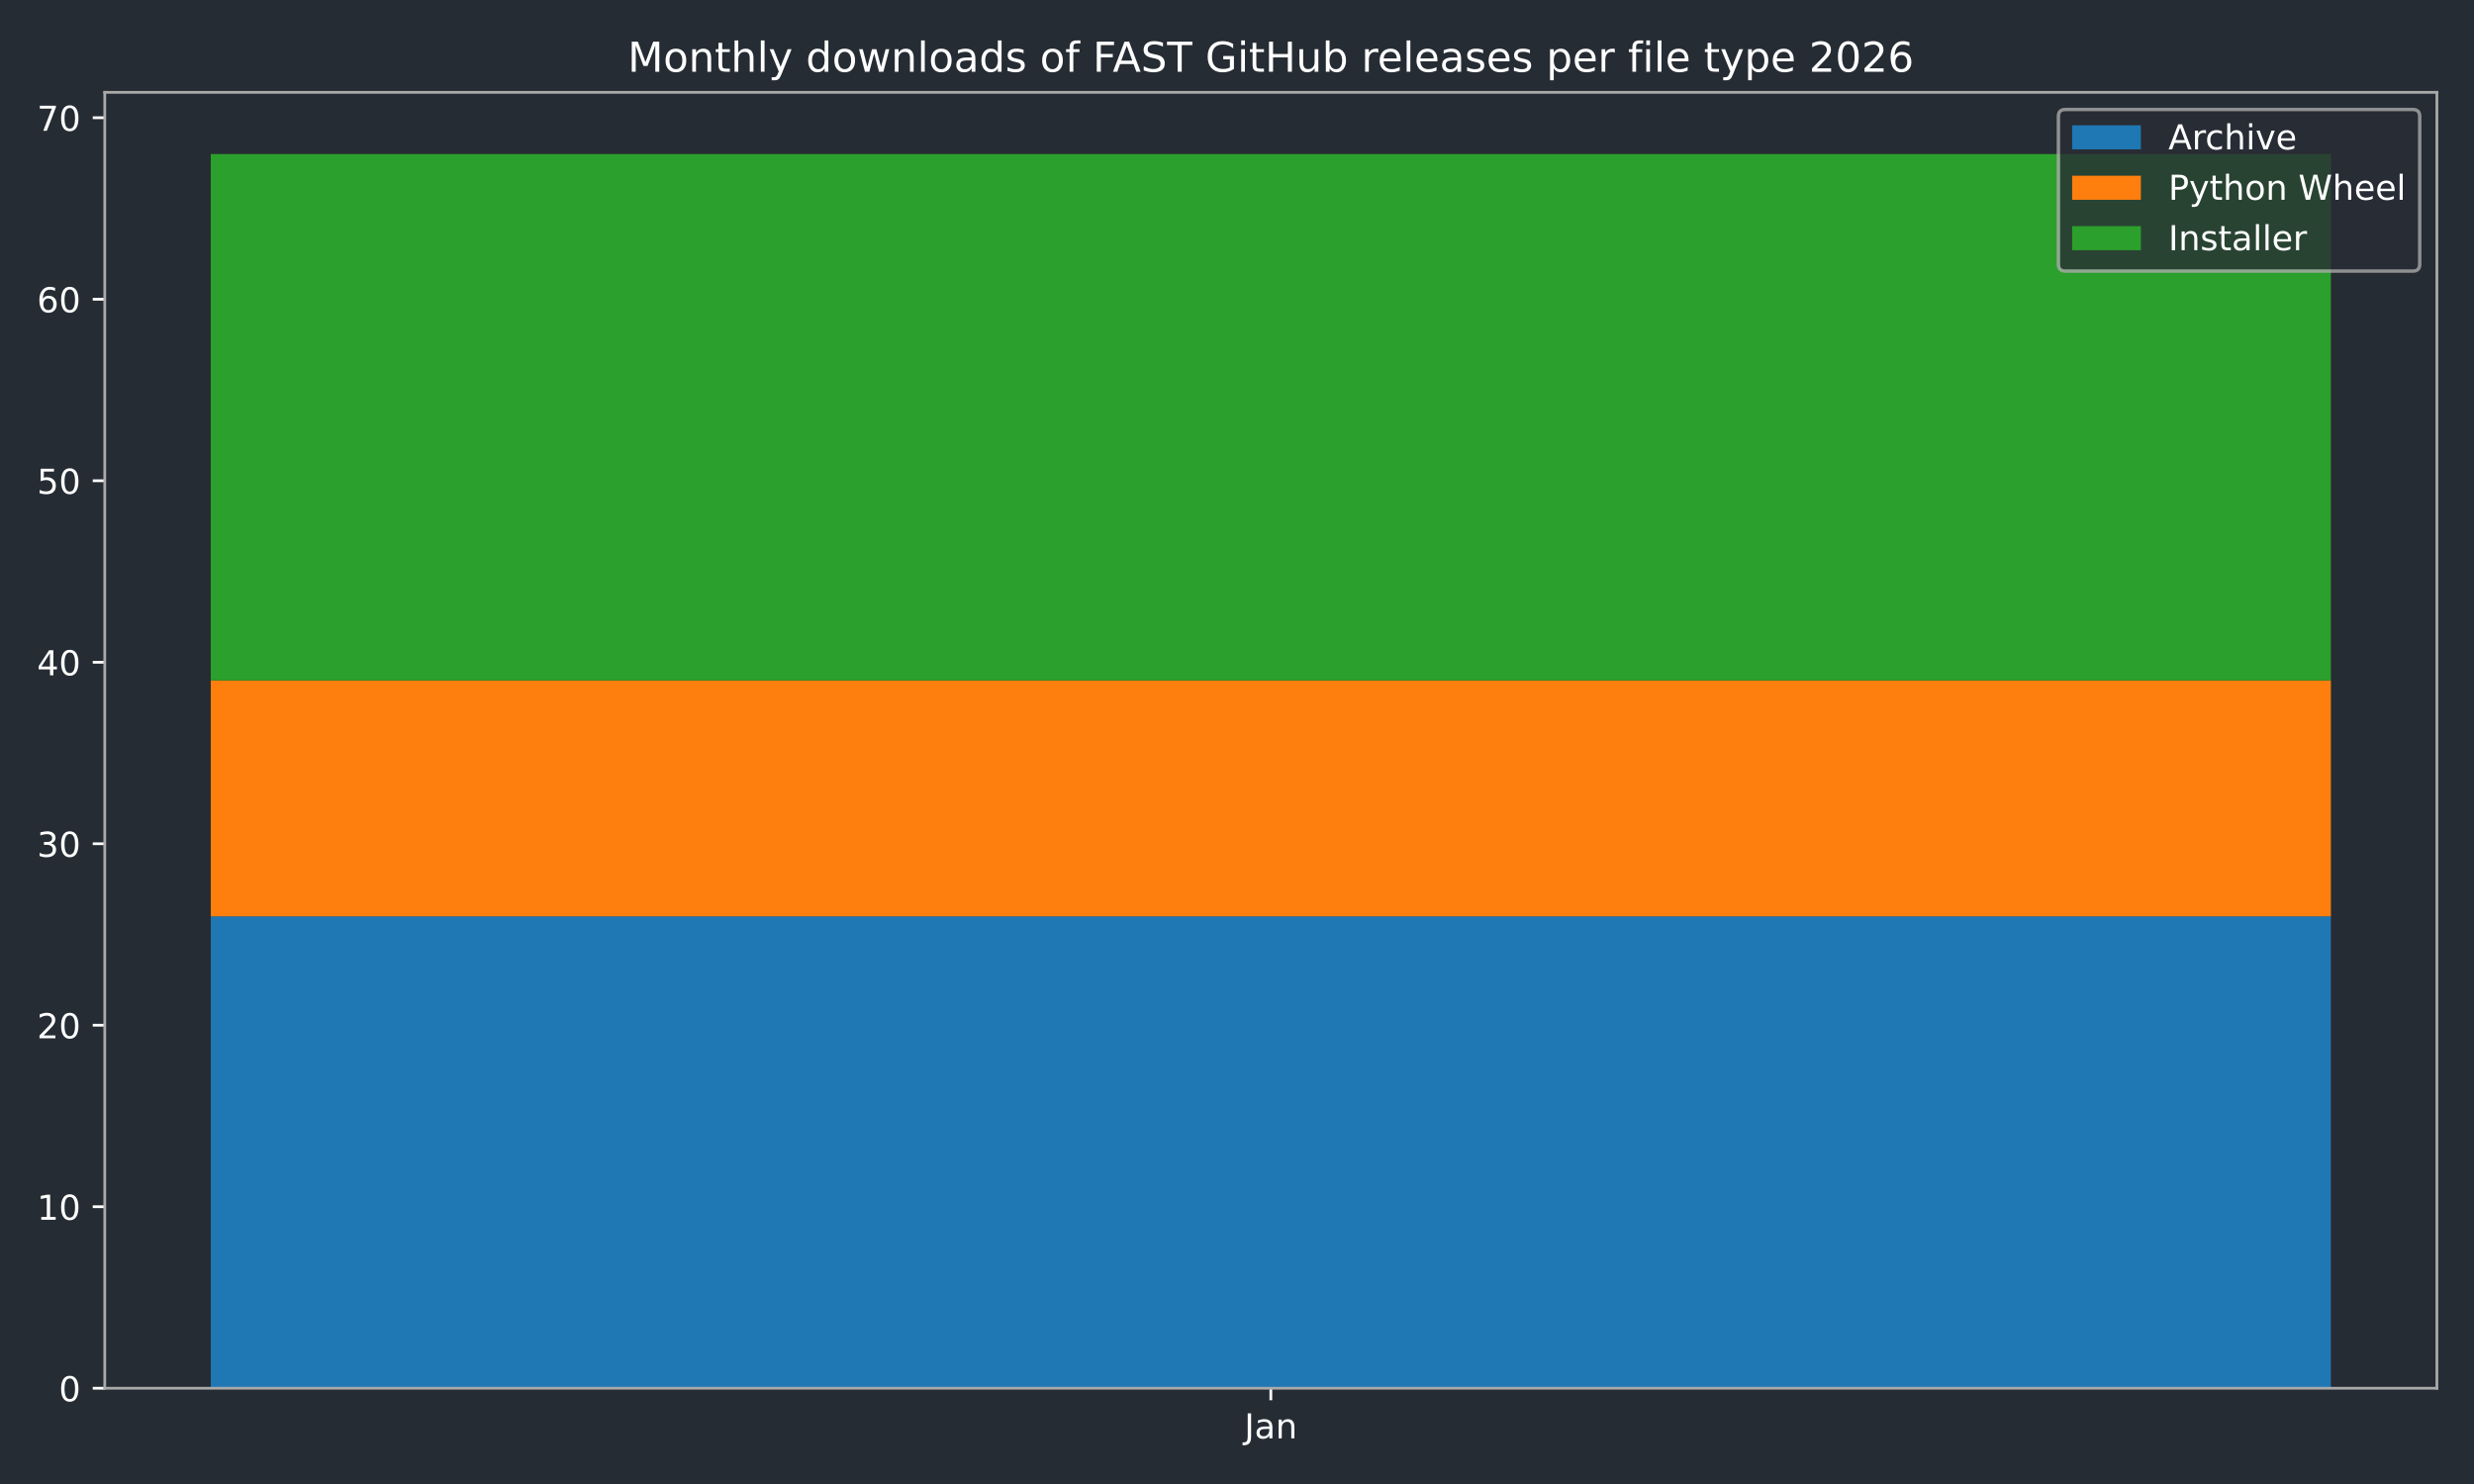
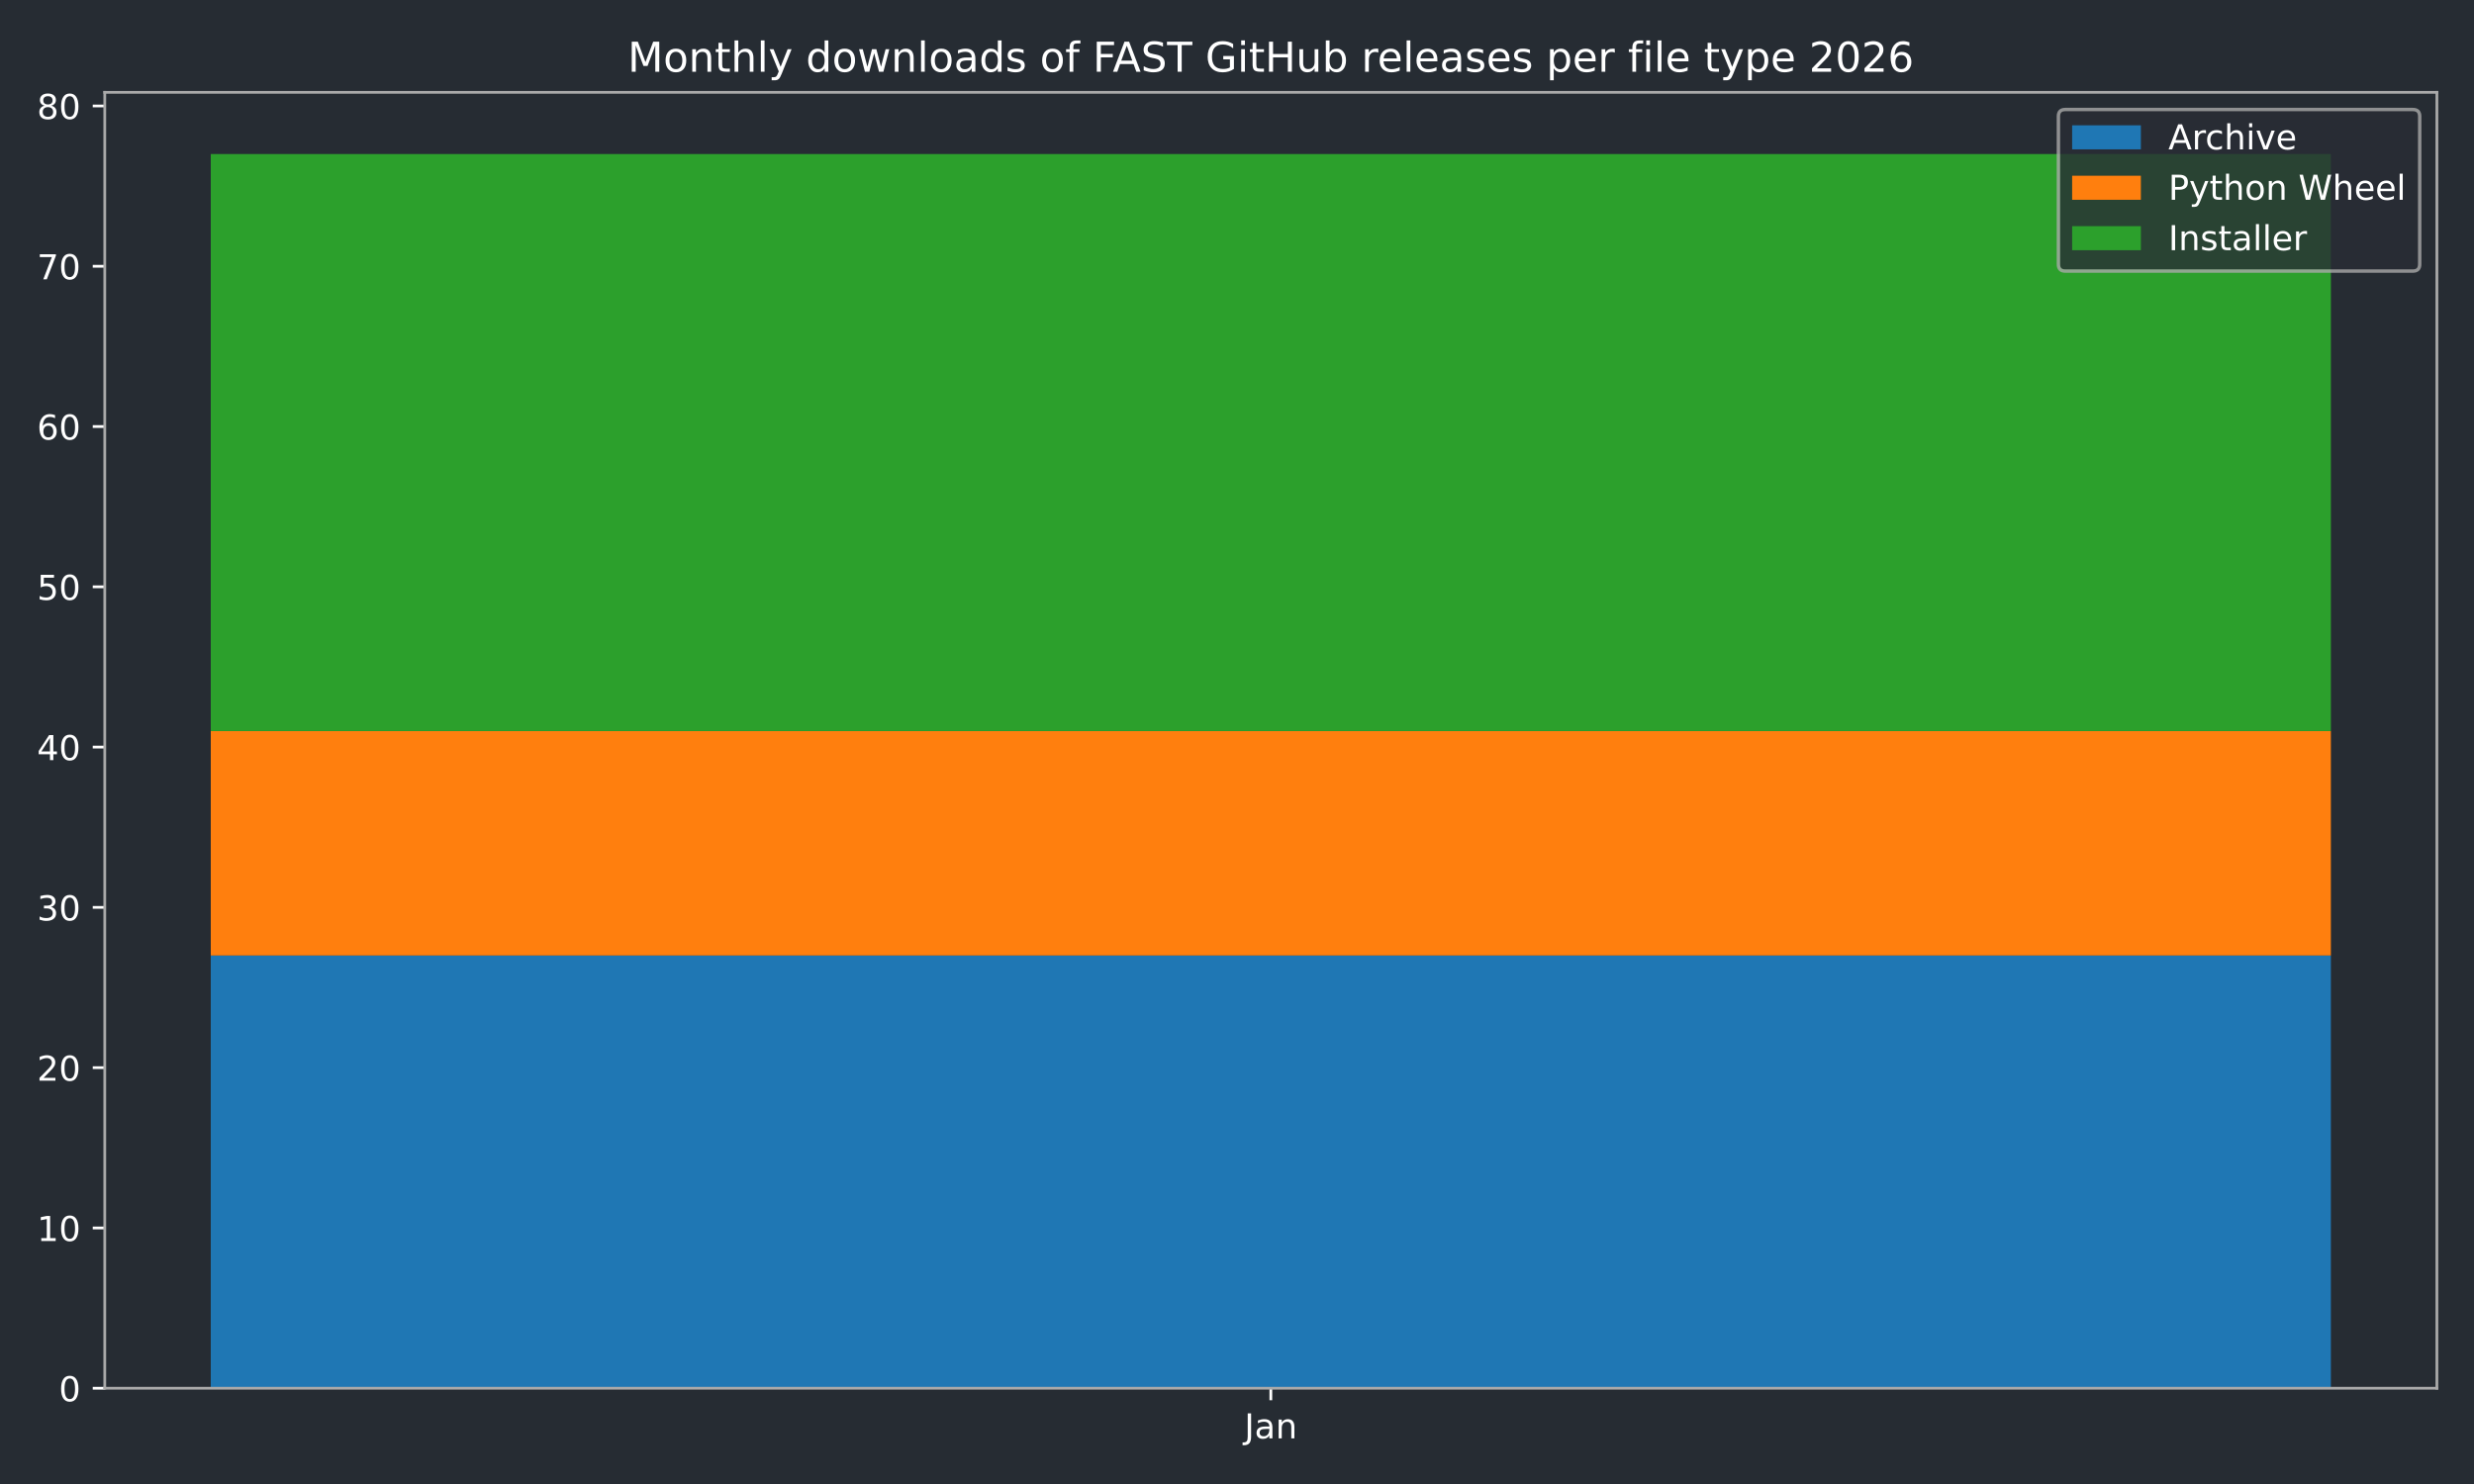
<svg xmlns="http://www.w3.org/2000/svg" xmlns:xlink="http://www.w3.org/1999/xlink" width="720pt" height="432pt" viewBox="0 0 720 432" version="1.1">
  <defs>
    <style type="text/css">*{stroke-linejoin: round; stroke-linecap: butt}</style>
  </defs>
  <g id="figure_1">
    <g id="patch_1">
      <path d="M 0 432  L 720 432  L 720 0  L 0 0  z " style="fill: #262c33" />
    </g>
    <g id="axes_1">
      <g id="patch_2">
        <path d="M 30.49 404.12  L 709.2 404.12  L 709.2 26.88  L 30.49 26.88  z " style="fill: #262c33" />
      </g>
      <g id="patch_3">
-         <path d="M 61.34 404.12  L 678.35 404.12  L 678.35 266.75  L 61.34 266.75  z " clip-path="url(#p34e76e360e)" style="fill: #1f77b4" />
+         <path d="M 61.34 404.12  L 678.35 404.12  L 678.35 278.14  L 61.34 278.14  z " clip-path="url(#pee9eff8ae7)" style="fill: #1f77b4" />
      </g>
      <g id="patch_4">
-         <path d="M 61.34 266.75  L 678.35 266.75  L 678.35 198.065  L 61.34 198.065  z " clip-path="url(#p34e76e360e)" style="fill: #ff7f0e" />
+         <path d="M 61.34 278.14  L 678.35 278.14  L 678.35 212.817  L 61.34 212.817  z " clip-path="url(#pee9eff8ae7)" style="fill: #ff7f0e" />
      </g>
      <g id="patch_5">
-         <path d="M 61.34 198.065  L 678.35 198.065  L 678.35 44.844  L 61.34 44.844  z " clip-path="url(#p34e76e360e)" style="fill: #2ca02c" />
+         <path d="M 61.34 212.817  L 678.35 212.817  L 678.35 44.844  L 61.34 44.844  z " clip-path="url(#pee9eff8ae7)" style="fill: #2ca02c" />
      </g>
      <g id="matplotlib.axis_1">
        <g id="xtick_1">
          <g id="line2d_1">
            <defs>
-               <path id="m31dcf4bd68" d="M 0 0  L 0 3.5  " style="stroke: #ffffff; stroke-width: 0.8" />
-             </defs>
-             <g>
-               <use xlink:href="#m31dcf4bd68" x="369.845" y="404.12" style="fill: #ffffff; stroke: #ffffff; stroke-width: 0.8" />
+               <path id="mbc8a2bad71" d="M 0 0  L 0 3.5  " style="stroke: #ffffff; stroke-width: 0.8" />
+             </defs>
+             <g>
+               <use xlink:href="#mbc8a2bad71" x="369.845" y="404.12" style="fill: #ffffff; stroke: #ffffff; stroke-width: 0.8" />
            </g>
          </g>
          <g id="text_1">
            <g style="fill: #ffffff" transform="translate(362.1372 418.7184) scale(0.1 -0.1)">
              <defs>
                <path id="DejaVuSans-4a" d="M 628 4666  L 1259 4666  L 1259 325  Q 1259 -519 939 -900  Q 619 -1281 -91 -1281  L -331 -1281  L -331 -750  L -134 -750  Q 284 -750 456 -515  Q 628 -281 628 325  L 628 4666  z " transform="scale(0.015625)" />
                <path id="DejaVuSans-61" d="M 2194 1759  Q 1497 1759 1228 1600  Q 959 1441 959 1056  Q 959 750 1161 570  Q 1363 391 1709 391  Q 2188 391 2477 730  Q 2766 1069 2766 1631  L 2766 1759  L 2194 1759  z M 3341 1997  L 3341 0  L 2766 0  L 2766 531  Q 2569 213 2275 61  Q 1981 -91 1556 -91  Q 1019 -91 701 211  Q 384 513 384 1019  Q 384 1609 779 1909  Q 1175 2209 1959 2209  L 2766 2209  L 2766 2266  Q 2766 2663 2505 2880  Q 2244 3097 1772 3097  Q 1472 3097 1187 3025  Q 903 2953 641 2809  L 641 3341  Q 956 3463 1253 3523  Q 1550 3584 1831 3584  Q 2591 3584 2966 3190  Q 3341 2797 3341 1997  z " transform="scale(0.015625)" />
                <path id="DejaVuSans-6e" d="M 3513 2113  L 3513 0  L 2938 0  L 2938 2094  Q 2938 2591 2744 2837  Q 2550 3084 2163 3084  Q 1697 3084 1428 2787  Q 1159 2491 1159 1978  L 1159 0  L 581 0  L 581 3500  L 1159 3500  L 1159 2956  Q 1366 3272 1645 3428  Q 1925 3584 2291 3584  Q 2894 3584 3203 3211  Q 3513 2838 3513 2113  z " transform="scale(0.015625)" />
              </defs>
              <use xlink:href="#DejaVuSans-4a" />
              <use xlink:href="#DejaVuSans-61" transform="translate(29.49219 0)" />
              <use xlink:href="#DejaVuSans-6e" transform="translate(90.77148 0)" />
            </g>
          </g>
        </g>
      </g>
      <g id="matplotlib.axis_2">
        <g id="ytick_1">
          <g id="line2d_2">
            <defs>
-               <path id="mee1130d81e" d="M 0 0  L -3.5 0  " style="stroke: #ffffff; stroke-width: 0.8" />
-             </defs>
-             <g>
-               <use xlink:href="#mee1130d81e" x="30.49" y="404.12" style="fill: #ffffff; stroke: #ffffff; stroke-width: 0.8" />
+               <path id="m9ae4e11ced" d="M 0 0  L -3.5 0  " style="stroke: #ffffff; stroke-width: 0.8" />
+             </defs>
+             <g>
+               <use xlink:href="#m9ae4e11ced" x="30.49" y="404.12" style="fill: #ffffff; stroke: #ffffff; stroke-width: 0.8" />
            </g>
          </g>
          <g id="text_2">
            <g style="fill: #ffffff" transform="translate(17.1275 407.9192) scale(0.1 -0.1)">
              <defs>
                <path id="DejaVuSans-30" d="M 2034 4250  Q 1547 4250 1301 3770  Q 1056 3291 1056 2328  Q 1056 1369 1301 889  Q 1547 409 2034 409  Q 2525 409 2770 889  Q 3016 1369 3016 2328  Q 3016 3291 2770 3770  Q 2525 4250 2034 4250  z M 2034 4750  Q 2819 4750 3233 4129  Q 3647 3509 3647 2328  Q 3647 1150 3233 529  Q 2819 -91 2034 -91  Q 1250 -91 836 529  Q 422 1150 422 2328  Q 422 3509 836 4129  Q 1250 4750 2034 4750  z " transform="scale(0.015625)" />
              </defs>
              <use xlink:href="#DejaVuSans-30" />
            </g>
          </g>
        </g>
        <g id="ytick_2">
          <g id="line2d_3">
            <g>
-               <use xlink:href="#mee1130d81e" x="30.49" y="351.285" style="fill: #ffffff; stroke: #ffffff; stroke-width: 0.8" />
+               <use xlink:href="#m9ae4e11ced" x="30.49" y="357.461" style="fill: #ffffff; stroke: #ffffff; stroke-width: 0.8" />
            </g>
          </g>
          <g id="text_3">
-             <g style="fill: #ffffff" transform="translate(10.765 355.0845) scale(0.1 -0.1)">
+             <g style="fill: #ffffff" transform="translate(10.765 361.26) scale(0.1 -0.1)">
              <defs>
                <path id="DejaVuSans-31" d="M 794 531  L 1825 531  L 1825 4091  L 703 3866  L 703 4441  L 1819 4666  L 2450 4666  L 2450 531  L 3481 531  L 3481 0  L 794 0  L 794 531  z " transform="scale(0.015625)" />
              </defs>
              <use xlink:href="#DejaVuSans-31" />
              <use xlink:href="#DejaVuSans-30" transform="translate(63.62305 0)" />
            </g>
          </g>
        </g>
        <g id="ytick_3">
          <g id="line2d_4">
            <g>
-               <use xlink:href="#mee1130d81e" x="30.49" y="298.451" style="fill: #ffffff; stroke: #ffffff; stroke-width: 0.8" />
+               <use xlink:href="#m9ae4e11ced" x="30.49" y="310.802" style="fill: #ffffff; stroke: #ffffff; stroke-width: 0.8" />
            </g>
          </g>
          <g id="text_4">
-             <g style="fill: #ffffff" transform="translate(10.765 302.2498) scale(0.1 -0.1)">
+             <g style="fill: #ffffff" transform="translate(10.765 314.6007) scale(0.1 -0.1)">
              <defs>
                <path id="DejaVuSans-32" d="M 1228 531  L 3431 531  L 3431 0  L 469 0  L 469 531  Q 828 903 1448 1529  Q 2069 2156 2228 2338  Q 2531 2678 2651 2914  Q 2772 3150 2772 3378  Q 2772 3750 2511 3984  Q 2250 4219 1831 4219  Q 1534 4219 1204 4116  Q 875 4013 500 3803  L 500 4441  Q 881 4594 1212 4672  Q 1544 4750 1819 4750  Q 2544 4750 2975 4387  Q 3406 4025 3406 3419  Q 3406 3131 3298 2873  Q 3191 2616 2906 2266  Q 2828 2175 2409 1742  Q 1991 1309 1228 531  z " transform="scale(0.015625)" />
              </defs>
              <use xlink:href="#DejaVuSans-32" />
              <use xlink:href="#DejaVuSans-30" transform="translate(63.62305 0)" />
            </g>
          </g>
        </g>
        <g id="ytick_4">
          <g id="line2d_5">
            <g>
-               <use xlink:href="#mee1130d81e" x="30.49" y="245.616" style="fill: #ffffff; stroke: #ffffff; stroke-width: 0.8" />
+               <use xlink:href="#m9ae4e11ced" x="30.49" y="264.142" style="fill: #ffffff; stroke: #ffffff; stroke-width: 0.8" />
            </g>
          </g>
          <g id="text_5">
-             <g style="fill: #ffffff" transform="translate(10.765 249.415) scale(0.1 -0.1)">
+             <g style="fill: #ffffff" transform="translate(10.765 267.9415) scale(0.1 -0.1)">
              <defs>
                <path id="DejaVuSans-33" d="M 2597 2516  Q 3050 2419 3304 2112  Q 3559 1806 3559 1356  Q 3559 666 3084 287  Q 2609 -91 1734 -91  Q 1441 -91 1130 -33  Q 819 25 488 141  L 488 750  Q 750 597 1062 519  Q 1375 441 1716 441  Q 2309 441 2620 675  Q 2931 909 2931 1356  Q 2931 1769 2642 2001  Q 2353 2234 1838 2234  L 1294 2234  L 1294 2753  L 1863 2753  Q 2328 2753 2575 2939  Q 2822 3125 2822 3475  Q 2822 3834 2567 4026  Q 2313 4219 1838 4219  Q 1578 4219 1281 4162  Q 984 4106 628 3988  L 628 4550  Q 988 4650 1302 4700  Q 1616 4750 1894 4750  Q 2613 4750 3031 4423  Q 3450 4097 3450 3541  Q 3450 3153 3228 2886  Q 3006 2619 2597 2516  z " transform="scale(0.015625)" />
              </defs>
              <use xlink:href="#DejaVuSans-33" />
              <use xlink:href="#DejaVuSans-30" transform="translate(63.62305 0)" />
            </g>
          </g>
        </g>
        <g id="ytick_5">
          <g id="line2d_6">
            <g>
-               <use xlink:href="#mee1130d81e" x="30.49" y="192.781" style="fill: #ffffff; stroke: #ffffff; stroke-width: 0.8" />
+               <use xlink:href="#m9ae4e11ced" x="30.49" y="217.483" style="fill: #ffffff; stroke: #ffffff; stroke-width: 0.8" />
            </g>
          </g>
          <g id="text_6">
-             <g style="fill: #ffffff" transform="translate(10.765 196.5803) scale(0.1 -0.1)">
+             <g style="fill: #ffffff" transform="translate(10.765 221.2822) scale(0.1 -0.1)">
              <defs>
                <path id="DejaVuSans-34" d="M 2419 4116  L 825 1625  L 2419 1625  L 2419 4116  z M 2253 4666  L 3047 4666  L 3047 1625  L 3713 1625  L 3713 1100  L 3047 1100  L 3047 0  L 2419 0  L 2419 1100  L 313 1100  L 313 1709  L 2253 4666  z " transform="scale(0.015625)" />
              </defs>
              <use xlink:href="#DejaVuSans-34" />
              <use xlink:href="#DejaVuSans-30" transform="translate(63.62305 0)" />
            </g>
          </g>
        </g>
        <g id="ytick_6">
          <g id="line2d_7">
            <g>
-               <use xlink:href="#mee1130d81e" x="30.49" y="139.946" style="fill: #ffffff; stroke: #ffffff; stroke-width: 0.8" />
+               <use xlink:href="#m9ae4e11ced" x="30.49" y="170.824" style="fill: #ffffff; stroke: #ffffff; stroke-width: 0.8" />
            </g>
          </g>
          <g id="text_7">
-             <g style="fill: #ffffff" transform="translate(10.765 143.7455) scale(0.1 -0.1)">
+             <g style="fill: #ffffff" transform="translate(10.765 174.623) scale(0.1 -0.1)">
              <defs>
                <path id="DejaVuSans-35" d="M 691 4666  L 3169 4666  L 3169 4134  L 1269 4134  L 1269 2991  Q 1406 3038 1543 3061  Q 1681 3084 1819 3084  Q 2600 3084 3056 2656  Q 3513 2228 3513 1497  Q 3513 744 3044 326  Q 2575 -91 1722 -91  Q 1428 -91 1123 -41  Q 819 9 494 109  L 494 744  Q 775 591 1075 516  Q 1375 441 1709 441  Q 2250 441 2565 725  Q 2881 1009 2881 1497  Q 2881 1984 2565 2268  Q 2250 2553 1709 2553  Q 1456 2553 1204 2497  Q 953 2441 691 2322  L 691 4666  z " transform="scale(0.015625)" />
              </defs>
              <use xlink:href="#DejaVuSans-35" />
              <use xlink:href="#DejaVuSans-30" transform="translate(63.62305 0)" />
            </g>
          </g>
        </g>
        <g id="ytick_7">
          <g id="line2d_8">
            <g>
-               <use xlink:href="#mee1130d81e" x="30.49" y="87.112" style="fill: #ffffff; stroke: #ffffff; stroke-width: 0.8" />
+               <use xlink:href="#m9ae4e11ced" x="30.49" y="124.165" style="fill: #ffffff; stroke: #ffffff; stroke-width: 0.8" />
            </g>
          </g>
          <g id="text_8">
-             <g style="fill: #ffffff" transform="translate(10.765 90.91081) scale(0.1 -0.1)">
+             <g style="fill: #ffffff" transform="translate(10.765 127.9637) scale(0.1 -0.1)">
              <defs>
                <path id="DejaVuSans-36" d="M 2113 2584  Q 1688 2584 1439 2293  Q 1191 2003 1191 1497  Q 1191 994 1439 701  Q 1688 409 2113 409  Q 2538 409 2786 701  Q 3034 994 3034 1497  Q 3034 2003 2786 2293  Q 2538 2584 2113 2584  z M 3366 4563  L 3366 3988  Q 3128 4100 2886 4159  Q 2644 4219 2406 4219  Q 1781 4219 1451 3797  Q 1122 3375 1075 2522  Q 1259 2794 1537 2939  Q 1816 3084 2150 3084  Q 2853 3084 3261 2657  Q 3669 2231 3669 1497  Q 3669 778 3244 343  Q 2819 -91 2113 -91  Q 1303 -91 875 529  Q 447 1150 447 2328  Q 447 3434 972 4092  Q 1497 4750 2381 4750  Q 2619 4750 2861 4703  Q 3103 4656 3366 4563  z " transform="scale(0.015625)" />
              </defs>
              <use xlink:href="#DejaVuSans-36" />
              <use xlink:href="#DejaVuSans-30" transform="translate(63.62305 0)" />
            </g>
          </g>
        </g>
        <g id="ytick_8">
          <g id="line2d_9">
            <g>
-               <use xlink:href="#mee1130d81e" x="30.49" y="34.277" style="fill: #ffffff; stroke: #ffffff; stroke-width: 0.8" />
+               <use xlink:href="#m9ae4e11ced" x="30.49" y="77.505" style="fill: #ffffff; stroke: #ffffff; stroke-width: 0.8" />
            </g>
          </g>
          <g id="text_9">
-             <g style="fill: #ffffff" transform="translate(10.765 38.07608) scale(0.1 -0.1)">
+             <g style="fill: #ffffff" transform="translate(10.765 81.3045) scale(0.1 -0.1)">
              <defs>
                <path id="DejaVuSans-37" d="M 525 4666  L 3525 4666  L 3525 4397  L 1831 0  L 1172 0  L 2766 4134  L 525 4134  L 525 4666  z " transform="scale(0.015625)" />
              </defs>
              <use xlink:href="#DejaVuSans-37" />
+               <use xlink:href="#DejaVuSans-30" transform="translate(63.62305 0)" />
+             </g>
+           </g>
+         </g>
+         <g id="ytick_9">
+           <g id="line2d_10">
+             <g>
+               <use xlink:href="#m9ae4e11ced" x="30.49" y="30.846" style="fill: #ffffff; stroke: #ffffff; stroke-width: 0.8" />
+             </g>
+           </g>
+           <g id="text_10">
+             <g style="fill: #ffffff" transform="translate(10.765 34.64525) scale(0.1 -0.1)">
+               <defs>
+                 <path id="DejaVuSans-38" d="M 2034 2216  Q 1584 2216 1326 1975  Q 1069 1734 1069 1313  Q 1069 891 1326 650  Q 1584 409 2034 409  Q 2484 409 2743 651  Q 3003 894 3003 1313  Q 3003 1734 2745 1975  Q 2488 2216 2034 2216  z M 1403 2484  Q 997 2584 770 2862  Q 544 3141 544 3541  Q 544 4100 942 4425  Q 1341 4750 2034 4750  Q 2731 4750 3128 4425  Q 3525 4100 3525 3541  Q 3525 3141 3298 2862  Q 3072 2584 2669 2484  Q 3125 2378 3379 2068  Q 3634 1759 3634 1313  Q 3634 634 3220 271  Q 2806 -91 2034 -91  Q 1263 -91 848 271  Q 434 634 434 1313  Q 434 1759 690 2068  Q 947 2378 1403 2484  z M 1172 3481  Q 1172 3119 1398 2916  Q 1625 2713 2034 2713  Q 2441 2713 2670 2916  Q 2900 3119 2900 3481  Q 2900 3844 2670 4047  Q 2441 4250 2034 4250  Q 1625 4250 1398 4047  Q 1172 3844 1172 3481  z " transform="scale(0.015625)" />
+               </defs>
+               <use xlink:href="#DejaVuSans-38" />
              <use xlink:href="#DejaVuSans-30" transform="translate(63.62305 0)" />
            </g>
          </g>
        </g>
      </g>
      <g id="patch_6">
        <path d="M 30.49 404.12  L 30.49 26.88  " style="fill: none; stroke: #a9a9a9; stroke-width: 0.8; stroke-linejoin: miter; stroke-linecap: square" />
      </g>
      <g id="patch_7">
        <path d="M 709.2 404.12  L 709.2 26.88  " style="fill: none; stroke: #a9a9a9; stroke-width: 0.8; stroke-linejoin: miter; stroke-linecap: square" />
      </g>
      <g id="patch_8">
        <path d="M 30.49 404.12  L 709.2 404.12  " style="fill: none; stroke: #a9a9a9; stroke-width: 0.8; stroke-linejoin: miter; stroke-linecap: square" />
      </g>
      <g id="patch_9">
        <path d="M 30.49 26.88  L 709.2 26.88  " style="fill: none; stroke: #a9a9a9; stroke-width: 0.8; stroke-linejoin: miter; stroke-linecap: square" />
      </g>
-       <g id="text_10">
+       <g id="text_11">
        <g style="fill: #ffffff" transform="translate(182.6816 20.88) scale(0.12 -0.12)">
          <defs>
            <path id="DejaVuSans-4d" d="M 628 4666  L 1569 4666  L 2759 1491  L 3956 4666  L 4897 4666  L 4897 0  L 4281 0  L 4281 4097  L 3078 897  L 2444 897  L 1241 4097  L 1241 0  L 628 0  L 628 4666  z " transform="scale(0.015625)" />
            <path id="DejaVuSans-6f" d="M 1959 3097  Q 1497 3097 1228 2736  Q 959 2375 959 1747  Q 959 1119 1226 758  Q 1494 397 1959 397  Q 2419 397 2687 759  Q 2956 1122 2956 1747  Q 2956 2369 2687 2733  Q 2419 3097 1959 3097  z M 1959 3584  Q 2709 3584 3137 3096  Q 3566 2609 3566 1747  Q 3566 888 3137 398  Q 2709 -91 1959 -91  Q 1206 -91 779 398  Q 353 888 353 1747  Q 353 2609 779 3096  Q 1206 3584 1959 3584  z " transform="scale(0.015625)" />
            <path id="DejaVuSans-74" d="M 1172 4494  L 1172 3500  L 2356 3500  L 2356 3053  L 1172 3053  L 1172 1153  Q 1172 725 1289 603  Q 1406 481 1766 481  L 2356 481  L 2356 0  L 1766 0  Q 1100 0 847 248  Q 594 497 594 1153  L 594 3053  L 172 3053  L 172 3500  L 594 3500  L 594 4494  L 1172 4494  z " transform="scale(0.015625)" />
            <path id="DejaVuSans-68" d="M 3513 2113  L 3513 0  L 2938 0  L 2938 2094  Q 2938 2591 2744 2837  Q 2550 3084 2163 3084  Q 1697 3084 1428 2787  Q 1159 2491 1159 1978  L 1159 0  L 581 0  L 581 4863  L 1159 4863  L 1159 2956  Q 1366 3272 1645 3428  Q 1925 3584 2291 3584  Q 2894 3584 3203 3211  Q 3513 2838 3513 2113  z " transform="scale(0.015625)" />
            <path id="DejaVuSans-6c" d="M 603 4863  L 1178 4863  L 1178 0  L 603 0  L 603 4863  z " transform="scale(0.015625)" />
            <path id="DejaVuSans-79" d="M 2059 -325  Q 1816 -950 1584 -1140  Q 1353 -1331 966 -1331  L 506 -1331  L 506 -850  L 844 -850  Q 1081 -850 1212 -737  Q 1344 -625 1503 -206  L 1606 56  L 191 3500  L 800 3500  L 1894 763  L 2988 3500  L 3597 3500  L 2059 -325  z " transform="scale(0.015625)" />
            <path id="DejaVuSans-20" transform="scale(0.015625)" />
            <path id="DejaVuSans-64" d="M 2906 2969  L 2906 4863  L 3481 4863  L 3481 0  L 2906 0  L 2906 525  Q 2725 213 2448 61  Q 2172 -91 1784 -91  Q 1150 -91 751 415  Q 353 922 353 1747  Q 353 2572 751 3078  Q 1150 3584 1784 3584  Q 2172 3584 2448 3432  Q 2725 3281 2906 2969  z M 947 1747  Q 947 1113 1208 752  Q 1469 391 1925 391  Q 2381 391 2643 752  Q 2906 1113 2906 1747  Q 2906 2381 2643 2742  Q 2381 3103 1925 3103  Q 1469 3103 1208 2742  Q 947 2381 947 1747  z " transform="scale(0.015625)" />
            <path id="DejaVuSans-77" d="M 269 3500  L 844 3500  L 1563 769  L 2278 3500  L 2956 3500  L 3675 769  L 4391 3500  L 4966 3500  L 4050 0  L 3372 0  L 2619 2869  L 1863 0  L 1184 0  L 269 3500  z " transform="scale(0.015625)" />
            <path id="DejaVuSans-73" d="M 2834 3397  L 2834 2853  Q 2591 2978 2328 3040  Q 2066 3103 1784 3103  Q 1356 3103 1142 2972  Q 928 2841 928 2578  Q 928 2378 1081 2264  Q 1234 2150 1697 2047  L 1894 2003  Q 2506 1872 2764 1633  Q 3022 1394 3022 966  Q 3022 478 2636 193  Q 2250 -91 1575 -91  Q 1294 -91 989 -36  Q 684 19 347 128  L 347 722  Q 666 556 975 473  Q 1284 391 1588 391  Q 1994 391 2212 530  Q 2431 669 2431 922  Q 2431 1156 2273 1281  Q 2116 1406 1581 1522  L 1381 1569  Q 847 1681 609 1914  Q 372 2147 372 2553  Q 372 3047 722 3315  Q 1072 3584 1716 3584  Q 2034 3584 2315 3537  Q 2597 3491 2834 3397  z " transform="scale(0.015625)" />
            <path id="DejaVuSans-66" d="M 2375 4863  L 2375 4384  L 1825 4384  Q 1516 4384 1395 4259  Q 1275 4134 1275 3809  L 1275 3500  L 2222 3500  L 2222 3053  L 1275 3053  L 1275 0  L 697 0  L 697 3053  L 147 3053  L 147 3500  L 697 3500  L 697 3744  Q 697 4328 969 4595  Q 1241 4863 1831 4863  L 2375 4863  z " transform="scale(0.015625)" />
            <path id="DejaVuSans-46" d="M 628 4666  L 3309 4666  L 3309 4134  L 1259 4134  L 1259 2759  L 3109 2759  L 3109 2228  L 1259 2228  L 1259 0  L 628 0  L 628 4666  z " transform="scale(0.015625)" />
            <path id="DejaVuSans-41" d="M 2188 4044  L 1331 1722  L 3047 1722  L 2188 4044  z M 1831 4666  L 2547 4666  L 4325 0  L 3669 0  L 3244 1197  L 1141 1197  L 716 0  L 50 0  L 1831 4666  z " transform="scale(0.015625)" />
            <path id="DejaVuSans-53" d="M 3425 4513  L 3425 3897  Q 3066 4069 2747 4153  Q 2428 4238 2131 4238  Q 1616 4238 1336 4038  Q 1056 3838 1056 3469  Q 1056 3159 1242 3001  Q 1428 2844 1947 2747  L 2328 2669  Q 3034 2534 3370 2195  Q 3706 1856 3706 1288  Q 3706 609 3251 259  Q 2797 -91 1919 -91  Q 1588 -91 1214 -16  Q 841 59 441 206  L 441 856  Q 825 641 1194 531  Q 1563 422 1919 422  Q 2459 422 2753 634  Q 3047 847 3047 1241  Q 3047 1584 2836 1778  Q 2625 1972 2144 2069  L 1759 2144  Q 1053 2284 737 2584  Q 422 2884 422 3419  Q 422 4038 858 4394  Q 1294 4750 2059 4750  Q 2388 4750 2728 4690  Q 3069 4631 3425 4513  z " transform="scale(0.015625)" />
            <path id="DejaVuSans-54" d="M -19 4666  L 3928 4666  L 3928 4134  L 2272 4134  L 2272 0  L 1638 0  L 1638 4134  L -19 4134  L -19 4666  z " transform="scale(0.015625)" />
            <path id="DejaVuSans-47" d="M 3809 666  L 3809 1919  L 2778 1919  L 2778 2438  L 4434 2438  L 4434 434  Q 4069 175 3628 42  Q 3188 -91 2688 -91  Q 1594 -91 976 548  Q 359 1188 359 2328  Q 359 3472 976 4111  Q 1594 4750 2688 4750  Q 3144 4750 3555 4637  Q 3966 4525 4313 4306  L 4313 3634  Q 3963 3931 3569 4081  Q 3175 4231 2741 4231  Q 1884 4231 1454 3753  Q 1025 3275 1025 2328  Q 1025 1384 1454 906  Q 1884 428 2741 428  Q 3075 428 3337 486  Q 3600 544 3809 666  z " transform="scale(0.015625)" />
            <path id="DejaVuSans-69" d="M 603 3500  L 1178 3500  L 1178 0  L 603 0  L 603 3500  z M 603 4863  L 1178 4863  L 1178 4134  L 603 4134  L 603 4863  z " transform="scale(0.015625)" />
            <path id="DejaVuSans-48" d="M 628 4666  L 1259 4666  L 1259 2753  L 3553 2753  L 3553 4666  L 4184 4666  L 4184 0  L 3553 0  L 3553 2222  L 1259 2222  L 1259 0  L 628 0  L 628 4666  z " transform="scale(0.015625)" />
            <path id="DejaVuSans-75" d="M 544 1381  L 544 3500  L 1119 3500  L 1119 1403  Q 1119 906 1312 657  Q 1506 409 1894 409  Q 2359 409 2629 706  Q 2900 1003 2900 1516  L 2900 3500  L 3475 3500  L 3475 0  L 2900 0  L 2900 538  Q 2691 219 2414 64  Q 2138 -91 1772 -91  Q 1169 -91 856 284  Q 544 659 544 1381  z M 1991 3584  L 1991 3584  z " transform="scale(0.015625)" />
            <path id="DejaVuSans-62" d="M 3116 1747  Q 3116 2381 2855 2742  Q 2594 3103 2138 3103  Q 1681 3103 1420 2742  Q 1159 2381 1159 1747  Q 1159 1113 1420 752  Q 1681 391 2138 391  Q 2594 391 2855 752  Q 3116 1113 3116 1747  z M 1159 2969  Q 1341 3281 1617 3432  Q 1894 3584 2278 3584  Q 2916 3584 3314 3078  Q 3713 2572 3713 1747  Q 3713 922 3314 415  Q 2916 -91 2278 -91  Q 1894 -91 1617 61  Q 1341 213 1159 525  L 1159 0  L 581 0  L 581 4863  L 1159 4863  L 1159 2969  z " transform="scale(0.015625)" />
            <path id="DejaVuSans-72" d="M 2631 2963  Q 2534 3019 2420 3045  Q 2306 3072 2169 3072  Q 1681 3072 1420 2755  Q 1159 2438 1159 1844  L 1159 0  L 581 0  L 581 3500  L 1159 3500  L 1159 2956  Q 1341 3275 1631 3429  Q 1922 3584 2338 3584  Q 2397 3584 2469 3576  Q 2541 3569 2628 3553  L 2631 2963  z " transform="scale(0.015625)" />
            <path id="DejaVuSans-65" d="M 3597 1894  L 3597 1613  L 953 1613  Q 991 1019 1311 708  Q 1631 397 2203 397  Q 2534 397 2845 478  Q 3156 559 3463 722  L 3463 178  Q 3153 47 2828 -22  Q 2503 -91 2169 -91  Q 1331 -91 842 396  Q 353 884 353 1716  Q 353 2575 817 3079  Q 1281 3584 2069 3584  Q 2775 3584 3186 3129  Q 3597 2675 3597 1894  z M 3022 2063  Q 3016 2534 2758 2815  Q 2500 3097 2075 3097  Q 1594 3097 1305 2825  Q 1016 2553 972 2059  L 3022 2063  z " transform="scale(0.015625)" />
            <path id="DejaVuSans-70" d="M 1159 525  L 1159 -1331  L 581 -1331  L 581 3500  L 1159 3500  L 1159 2969  Q 1341 3281 1617 3432  Q 1894 3584 2278 3584  Q 2916 3584 3314 3078  Q 3713 2572 3713 1747  Q 3713 922 3314 415  Q 2916 -91 2278 -91  Q 1894 -91 1617 61  Q 1341 213 1159 525  z M 3116 1747  Q 3116 2381 2855 2742  Q 2594 3103 2138 3103  Q 1681 3103 1420 2742  Q 1159 2381 1159 1747  Q 1159 1113 1420 752  Q 1681 391 2138 391  Q 2594 391 2855 752  Q 3116 1113 3116 1747  z " transform="scale(0.015625)" />
          </defs>
          <use xlink:href="#DejaVuSans-4d" />
          <use xlink:href="#DejaVuSans-6f" transform="translate(86.2793 0)" />
          <use xlink:href="#DejaVuSans-6e" transform="translate(147.4609 0)" />
          <use xlink:href="#DejaVuSans-74" transform="translate(210.8398 0)" />
          <use xlink:href="#DejaVuSans-68" transform="translate(250.0488 0)" />
          <use xlink:href="#DejaVuSans-6c" transform="translate(313.4277 0)" />
          <use xlink:href="#DejaVuSans-79" transform="translate(341.2109 0)" />
          <use xlink:href="#DejaVuSans-20" transform="translate(400.3906 0)" />
          <use xlink:href="#DejaVuSans-64" transform="translate(432.1777 0)" />
          <use xlink:href="#DejaVuSans-6f" transform="translate(495.6543 0)" />
          <use xlink:href="#DejaVuSans-77" transform="translate(556.8359 0)" />
          <use xlink:href="#DejaVuSans-6e" transform="translate(638.623 0)" />
          <use xlink:href="#DejaVuSans-6c" transform="translate(702.002 0)" />
          <use xlink:href="#DejaVuSans-6f" transform="translate(729.7852 0)" />
          <use xlink:href="#DejaVuSans-61" transform="translate(790.9668 0)" />
          <use xlink:href="#DejaVuSans-64" transform="translate(852.2461 0)" />
          <use xlink:href="#DejaVuSans-73" transform="translate(915.7227 0)" />
          <use xlink:href="#DejaVuSans-20" transform="translate(967.8223 0)" />
          <use xlink:href="#DejaVuSans-6f" transform="translate(999.6094 0)" />
          <use xlink:href="#DejaVuSans-66" transform="translate(1060.791 0)" />
          <use xlink:href="#DejaVuSans-20" transform="translate(1095.996 0)" />
          <use xlink:href="#DejaVuSans-46" transform="translate(1127.783 0)" />
          <use xlink:href="#DejaVuSans-41" transform="translate(1176.178 0)" />
          <use xlink:href="#DejaVuSans-53" transform="translate(1244.586 0)" />
          <use xlink:href="#DejaVuSans-54" transform="translate(1308.062 0)" />
          <use xlink:href="#DejaVuSans-20" transform="translate(1369.146 0)" />
          <use xlink:href="#DejaVuSans-47" transform="translate(1400.934 0)" />
          <use xlink:href="#DejaVuSans-69" transform="translate(1478.424 0)" />
          <use xlink:href="#DejaVuSans-74" transform="translate(1506.207 0)" />
          <use xlink:href="#DejaVuSans-48" transform="translate(1545.416 0)" />
          <use xlink:href="#DejaVuSans-75" transform="translate(1620.611 0)" />
          <use xlink:href="#DejaVuSans-62" transform="translate(1683.99 0)" />
          <use xlink:href="#DejaVuSans-20" transform="translate(1747.467 0)" />
          <use xlink:href="#DejaVuSans-72" transform="translate(1779.254 0)" />
          <use xlink:href="#DejaVuSans-65" transform="translate(1818.117 0)" />
          <use xlink:href="#DejaVuSans-6c" transform="translate(1879.641 0)" />
          <use xlink:href="#DejaVuSans-65" transform="translate(1907.424 0)" />
          <use xlink:href="#DejaVuSans-61" transform="translate(1968.947 0)" />
          <use xlink:href="#DejaVuSans-73" transform="translate(2030.227 0)" />
          <use xlink:href="#DejaVuSans-65" transform="translate(2082.326 0)" />
          <use xlink:href="#DejaVuSans-73" transform="translate(2143.85 0)" />
          <use xlink:href="#DejaVuSans-20" transform="translate(2195.949 0)" />
          <use xlink:href="#DejaVuSans-70" transform="translate(2227.736 0)" />
          <use xlink:href="#DejaVuSans-65" transform="translate(2291.213 0)" />
          <use xlink:href="#DejaVuSans-72" transform="translate(2352.736 0)" />
          <use xlink:href="#DejaVuSans-20" transform="translate(2393.85 0)" />
          <use xlink:href="#DejaVuSans-66" transform="translate(2425.637 0)" />
          <use xlink:href="#DejaVuSans-69" transform="translate(2460.842 0)" />
          <use xlink:href="#DejaVuSans-6c" transform="translate(2488.625 0)" />
          <use xlink:href="#DejaVuSans-65" transform="translate(2516.408 0)" />
          <use xlink:href="#DejaVuSans-20" transform="translate(2577.932 0)" />
          <use xlink:href="#DejaVuSans-74" transform="translate(2609.719 0)" />
          <use xlink:href="#DejaVuSans-79" transform="translate(2648.928 0)" />
          <use xlink:href="#DejaVuSans-70" transform="translate(2708.107 0)" />
          <use xlink:href="#DejaVuSans-65" transform="translate(2771.584 0)" />
          <use xlink:href="#DejaVuSans-20" transform="translate(2833.107 0)" />
          <use xlink:href="#DejaVuSans-32" transform="translate(2864.895 0)" />
          <use xlink:href="#DejaVuSans-30" transform="translate(2928.518 0)" />
          <use xlink:href="#DejaVuSans-32" transform="translate(2992.141 0)" />
          <use xlink:href="#DejaVuSans-36" transform="translate(3055.764 0)" />
        </g>
      </g>
      <g id="legend_1">
        <g id="patch_10">
          <path d="M 601.05 78.914  L 702.2 78.914  Q 704.2 78.914 704.2 76.914  L 704.2 33.88  Q 704.2 31.88 702.2 31.88  L 601.05 31.88  Q 599.05 31.88 599.05 33.88  L 599.05 76.914  Q 599.05 78.914 601.05 78.914  z " style="fill: #282c34; opacity: 0.8; stroke: #a9a9a9; stroke-linejoin: miter" />
        </g>
        <g id="patch_11">
          <path d="M 603.05 43.478  L 623.05 43.478  L 623.05 36.478  L 603.05 36.478  z " style="fill: #1f77b4" />
        </g>
-         <g id="text_11">
+         <g id="text_12">
          <g style="fill: #ffffff" transform="translate(631.05 43.47844) scale(0.1 -0.1)">
            <defs>
              <path id="DejaVuSans-63" d="M 3122 3366  L 3122 2828  Q 2878 2963 2633 3030  Q 2388 3097 2138 3097  Q 1578 3097 1268 2742  Q 959 2388 959 1747  Q 959 1106 1268 751  Q 1578 397 2138 397  Q 2388 397 2633 464  Q 2878 531 3122 666  L 3122 134  Q 2881 22 2623 -34  Q 2366 -91 2075 -91  Q 1284 -91 818 406  Q 353 903 353 1747  Q 353 2603 823 3093  Q 1294 3584 2113 3584  Q 2378 3584 2631 3529  Q 2884 3475 3122 3366  z " transform="scale(0.015625)" />
              <path id="DejaVuSans-76" d="M 191 3500  L 800 3500  L 1894 563  L 2988 3500  L 3597 3500  L 2284 0  L 1503 0  L 191 3500  z " transform="scale(0.015625)" />
            </defs>
            <use xlink:href="#DejaVuSans-41" />
            <use xlink:href="#DejaVuSans-72" transform="translate(68.4082 0)" />
            <use xlink:href="#DejaVuSans-63" transform="translate(107.2715 0)" />
            <use xlink:href="#DejaVuSans-68" transform="translate(162.252 0)" />
            <use xlink:href="#DejaVuSans-69" transform="translate(225.6309 0)" />
            <use xlink:href="#DejaVuSans-76" transform="translate(253.4141 0)" />
            <use xlink:href="#DejaVuSans-65" transform="translate(312.5938 0)" />
          </g>
        </g>
        <g id="patch_12">
          <path d="M 603.05 58.157  L 623.05 58.157  L 623.05 51.157  L 603.05 51.157  z " style="fill: #ff7f0e" />
        </g>
-         <g id="text_12">
+         <g id="text_13">
          <g style="fill: #ffffff" transform="translate(631.05 58.15656) scale(0.1 -0.1)">
            <defs>
              <path id="DejaVuSans-50" d="M 1259 4147  L 1259 2394  L 2053 2394  Q 2494 2394 2734 2622  Q 2975 2850 2975 3272  Q 2975 3691 2734 3919  Q 2494 4147 2053 4147  L 1259 4147  z M 628 4666  L 2053 4666  Q 2838 4666 3239 4311  Q 3641 3956 3641 3272  Q 3641 2581 3239 2228  Q 2838 1875 2053 1875  L 1259 1875  L 1259 0  L 628 0  L 628 4666  z " transform="scale(0.015625)" />
              <path id="DejaVuSans-57" d="M 213 4666  L 850 4666  L 1831 722  L 2809 4666  L 3519 4666  L 4500 722  L 5478 4666  L 6119 4666  L 4947 0  L 4153 0  L 3169 4050  L 2175 0  L 1381 0  L 213 4666  z " transform="scale(0.015625)" />
            </defs>
            <use xlink:href="#DejaVuSans-50" />
            <use xlink:href="#DejaVuSans-79" transform="translate(60.30273 0)" />
            <use xlink:href="#DejaVuSans-74" transform="translate(119.4824 0)" />
            <use xlink:href="#DejaVuSans-68" transform="translate(158.6914 0)" />
            <use xlink:href="#DejaVuSans-6f" transform="translate(222.0703 0)" />
            <use xlink:href="#DejaVuSans-6e" transform="translate(283.252 0)" />
            <use xlink:href="#DejaVuSans-20" transform="translate(346.6309 0)" />
            <use xlink:href="#DejaVuSans-57" transform="translate(378.418 0)" />
            <use xlink:href="#DejaVuSans-68" transform="translate(477.2949 0)" />
            <use xlink:href="#DejaVuSans-65" transform="translate(540.6738 0)" />
            <use xlink:href="#DejaVuSans-65" transform="translate(602.1973 0)" />
            <use xlink:href="#DejaVuSans-6c" transform="translate(663.7207 0)" />
          </g>
        </g>
        <g id="patch_13">
          <path d="M 603.05 72.835  L 623.05 72.835  L 623.05 65.835  L 603.05 65.835  z " style="fill: #2ca02c" />
        </g>
-         <g id="text_13">
+         <g id="text_14">
          <g style="fill: #ffffff" transform="translate(631.05 72.83469) scale(0.1 -0.1)">
            <defs>
              <path id="DejaVuSans-49" d="M 628 4666  L 1259 4666  L 1259 0  L 628 0  L 628 4666  z " transform="scale(0.015625)" />
            </defs>
            <use xlink:href="#DejaVuSans-49" />
            <use xlink:href="#DejaVuSans-6e" transform="translate(29.49219 0)" />
            <use xlink:href="#DejaVuSans-73" transform="translate(92.87109 0)" />
            <use xlink:href="#DejaVuSans-74" transform="translate(144.9707 0)" />
            <use xlink:href="#DejaVuSans-61" transform="translate(184.1797 0)" />
            <use xlink:href="#DejaVuSans-6c" transform="translate(245.459 0)" />
            <use xlink:href="#DejaVuSans-6c" transform="translate(273.2422 0)" />
            <use xlink:href="#DejaVuSans-65" transform="translate(301.0254 0)" />
            <use xlink:href="#DejaVuSans-72" transform="translate(362.5488 0)" />
          </g>
        </g>
      </g>
    </g>
  </g>
  <defs>
-     <clipPath id="p34e76e360e">
+     <clipPath id="pee9eff8ae7">
      <rect x="30.49" y="26.88" width="678.71" height="377.24" />
    </clipPath>
  </defs>
</svg>
